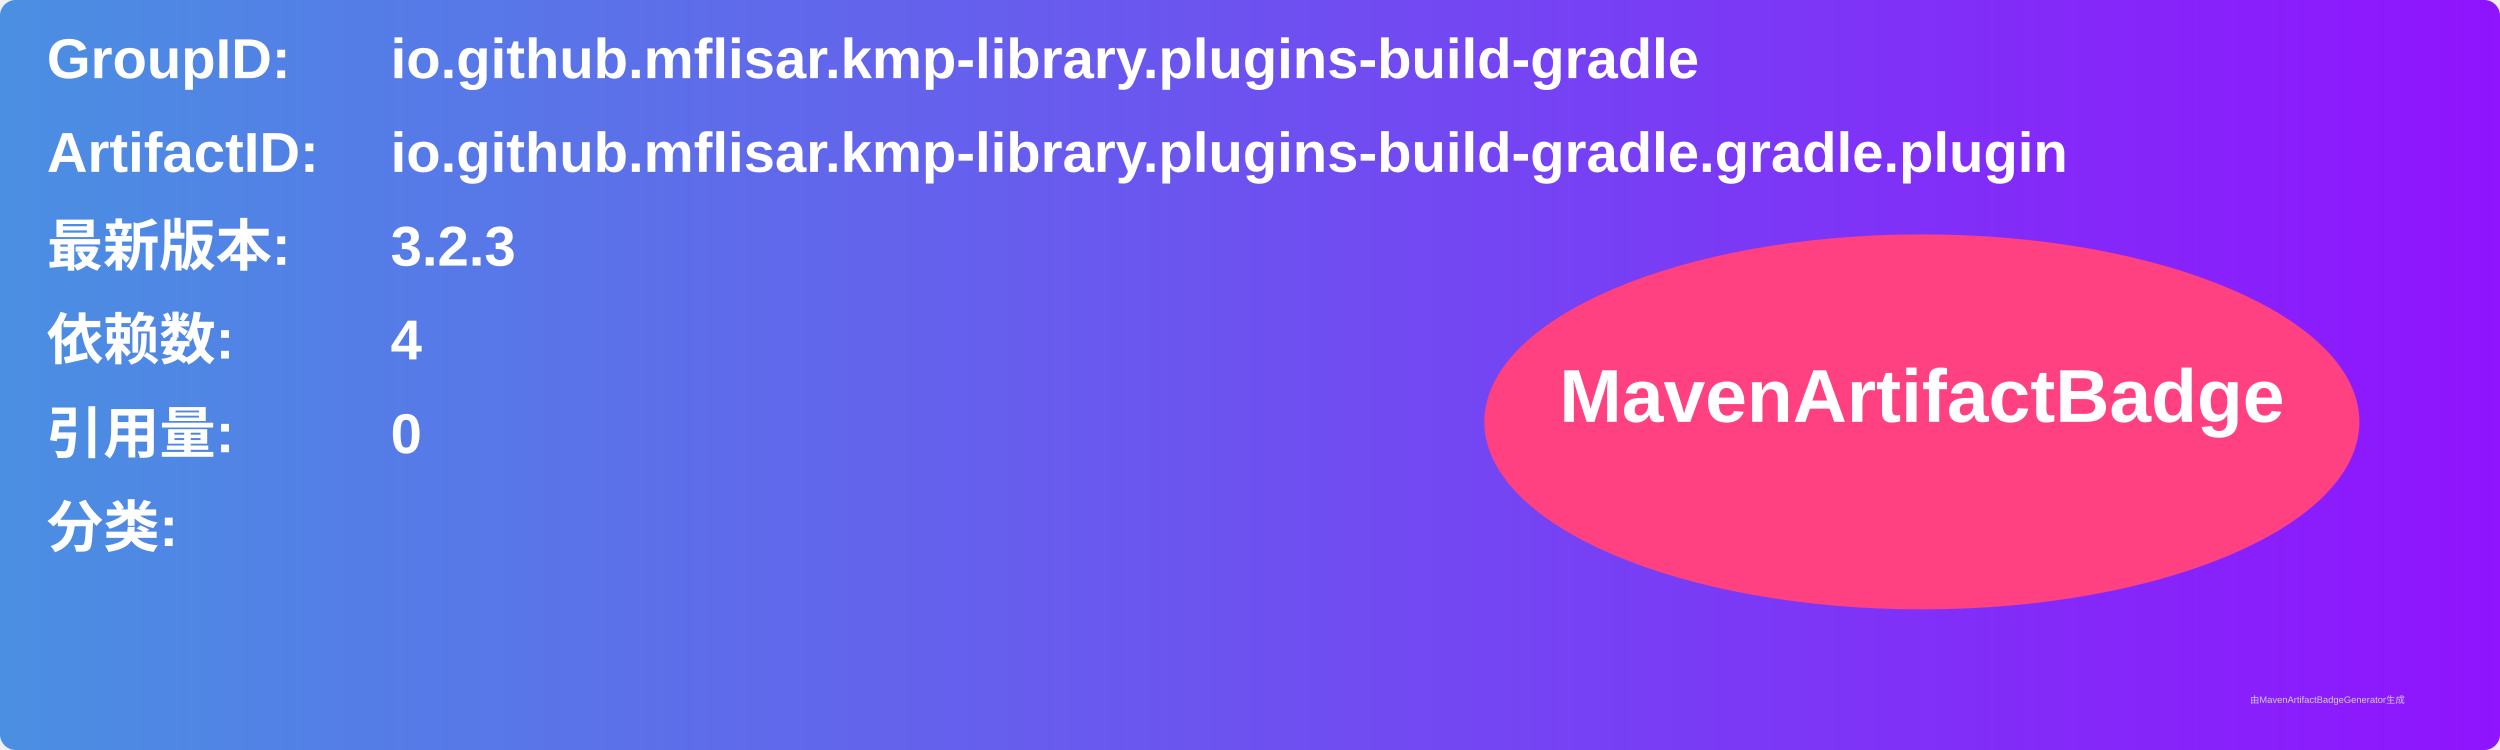
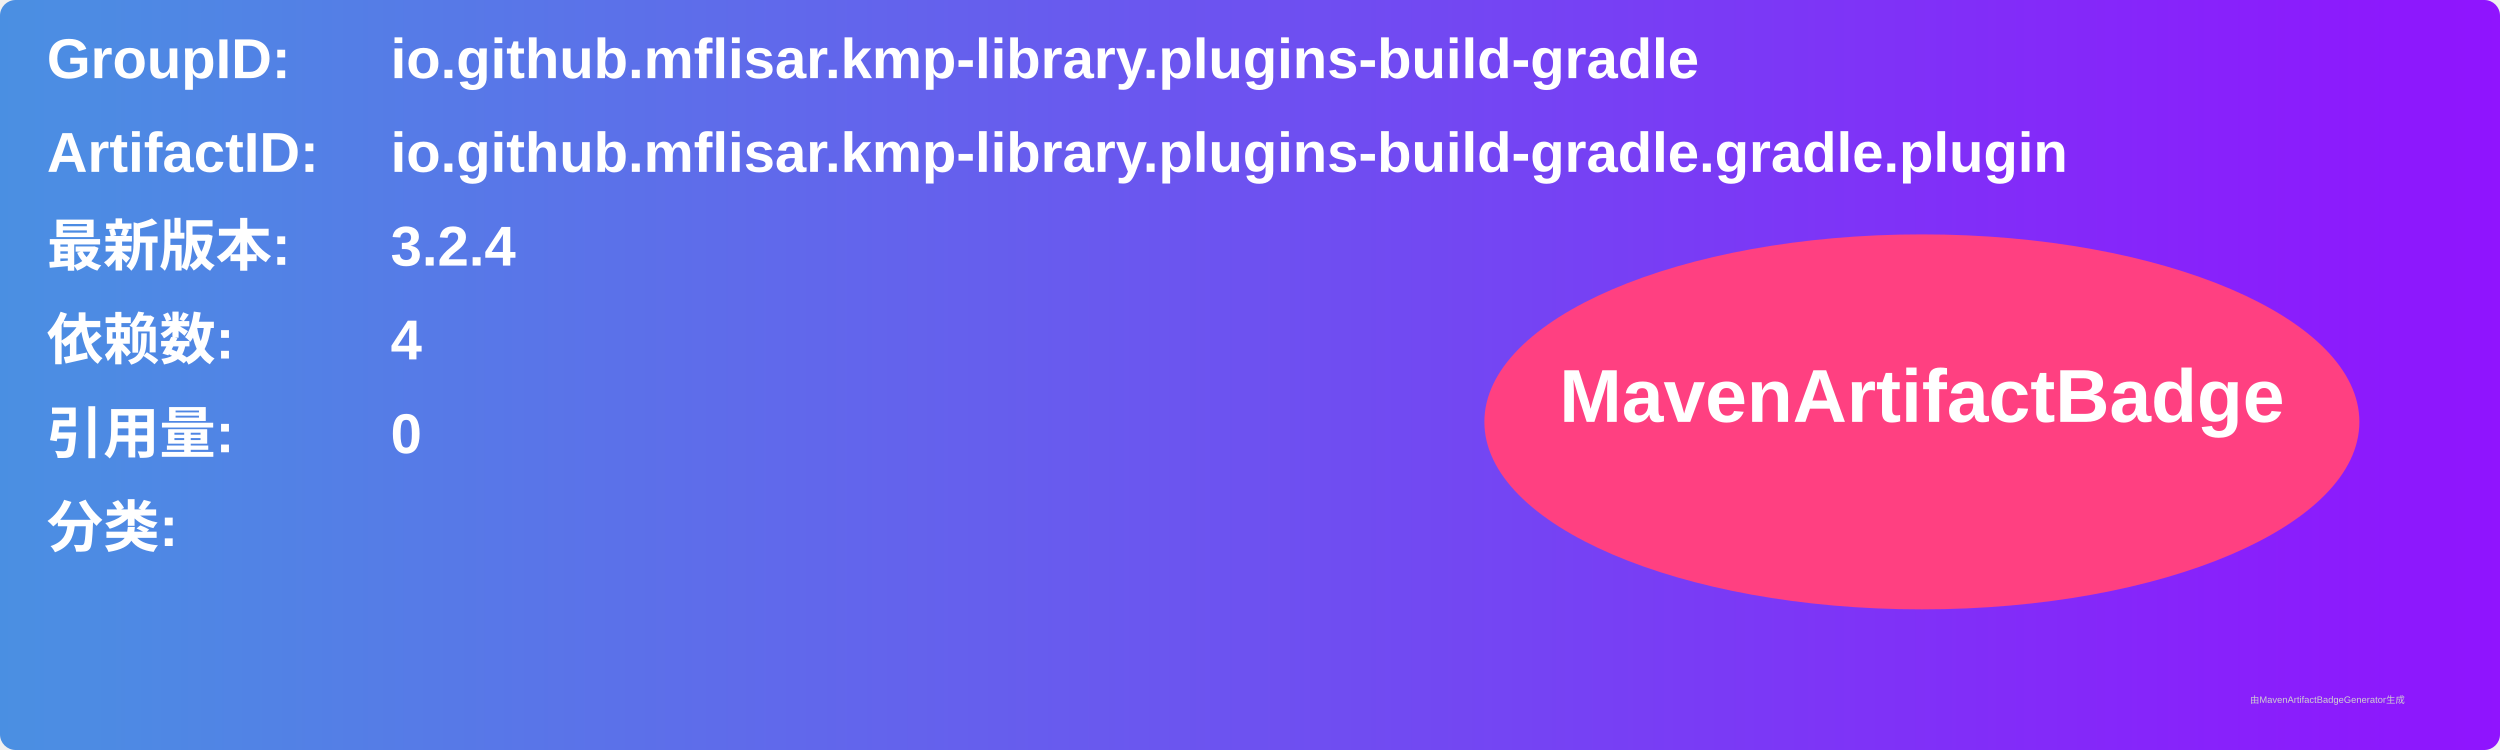
<svg xmlns="http://www.w3.org/2000/svg" width="800" height="240" viewBox="0 0 800 240">
  <linearGradient id="grad" x1="0%" y1="0%" x2="100%" y2="0%">
    <stop offset="0%" stop-color="#4a90e2" />
    <stop offset="100%" stop-color="#9013fe" />
  </linearGradient>
  <rect width="100%" height="100%" rx="5" ry="5" fill="url(#grad)" />
  <g transform="translate(15, 15)">
    <text x="0" y="10" font-family="Arial" font-size="18" fill="white" font-weight="bold" width="260">GroupID:</text>
    <text x="110" y="10" font-family="Arial" font-size="18" fill="white" font-weight="bold" width="460">io.github.mflisar.kmp-library.plugins-build-gradle</text>
    <text x="0" y="40" font-family="Arial" font-size="18" fill="white" font-weight="bold" width="260">ArtifactID:</text>
    <text x="110" y="40" font-family="Arial" font-size="18" fill="white" font-weight="bold" width="460">io.github.mflisar.kmp-library.plugins-build-gradle.gradle.plugin</text>
    <text x="0" y="70" font-family="Arial" font-size="18" fill="white" font-weight="bold">最新版本:</text>
    <text x="110" y="70" font-family="Arial" font-size="18" fill="white" font-weight="bold">
-       <tspan font-weight="bold">3.2.3</tspan>
+       <tspan font-weight="bold">3.2.4</tspan>
    </text>
    <text x="0" y="100" font-family="Arial" font-size="18" fill="white" font-weight="bold">依赖数: </text>
    <text x="110" y="100" font-family="Arial" font-size="18" fill="white">
      <tspan font-weight="bold">4</tspan>
    </text>
    <text x="0" y="130" font-family="Arial" font-size="18" fill="white" font-weight="bold">引用量: </text>
    <text x="110" y="130" font-family="Arial" font-size="18" fill="white">
      <tspan font-weight="bold">0</tspan>
    </text>
    <text x="0" y="160" font-family="Arial" font-size="18" fill="white" font-weight="bold">分类:</text>
    <text x="10" y="190" font-family="Arial" font-size="10" fill="white">
      <tspan font-weight="bold" />
    </text>
    <ellipse cx="600" cy="120" rx="140" ry="60" fill="#ff4081" />
    <text x="600" y="120" text-anchor="middle" font-family="Arial" font-size="24" fill="white" font-weight="bold">MavenArtifactBadge</text>
  </g>
  <text x="720" y="225" font-family="Arial" font-size="3" fill="#d0d0d0">由MavenArtifactBadgeGenerator生成</text>
</svg>
